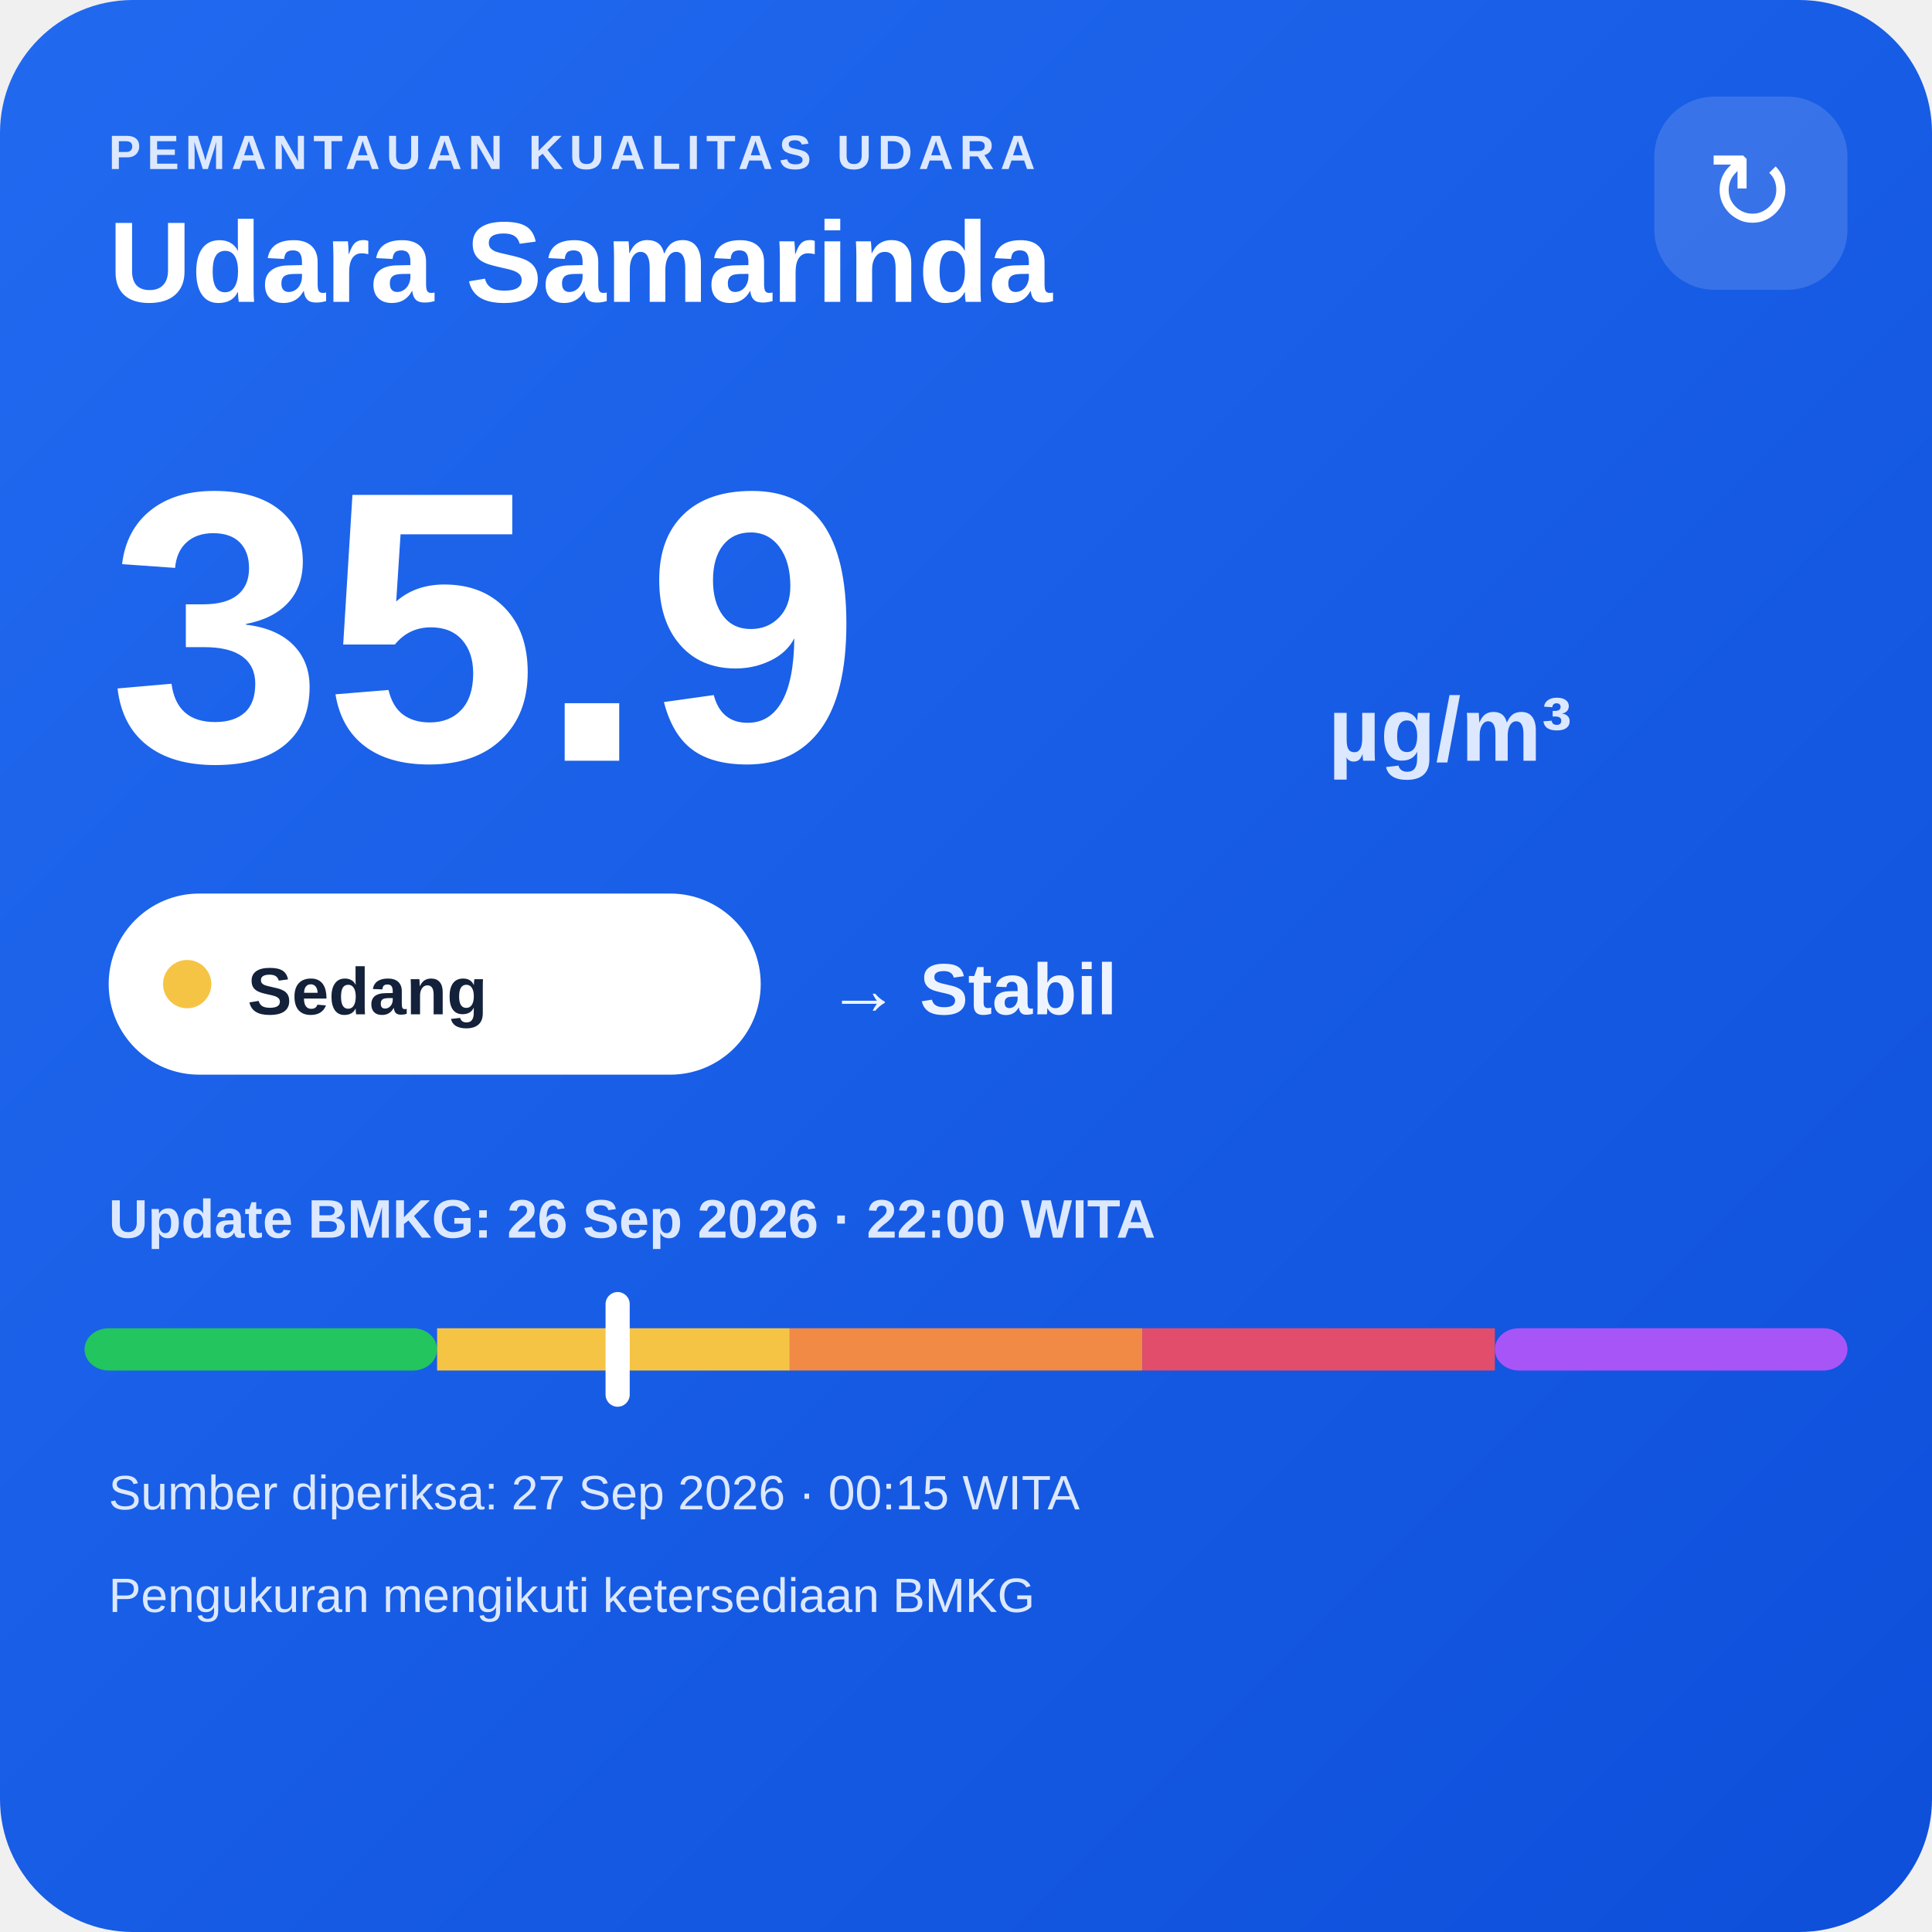
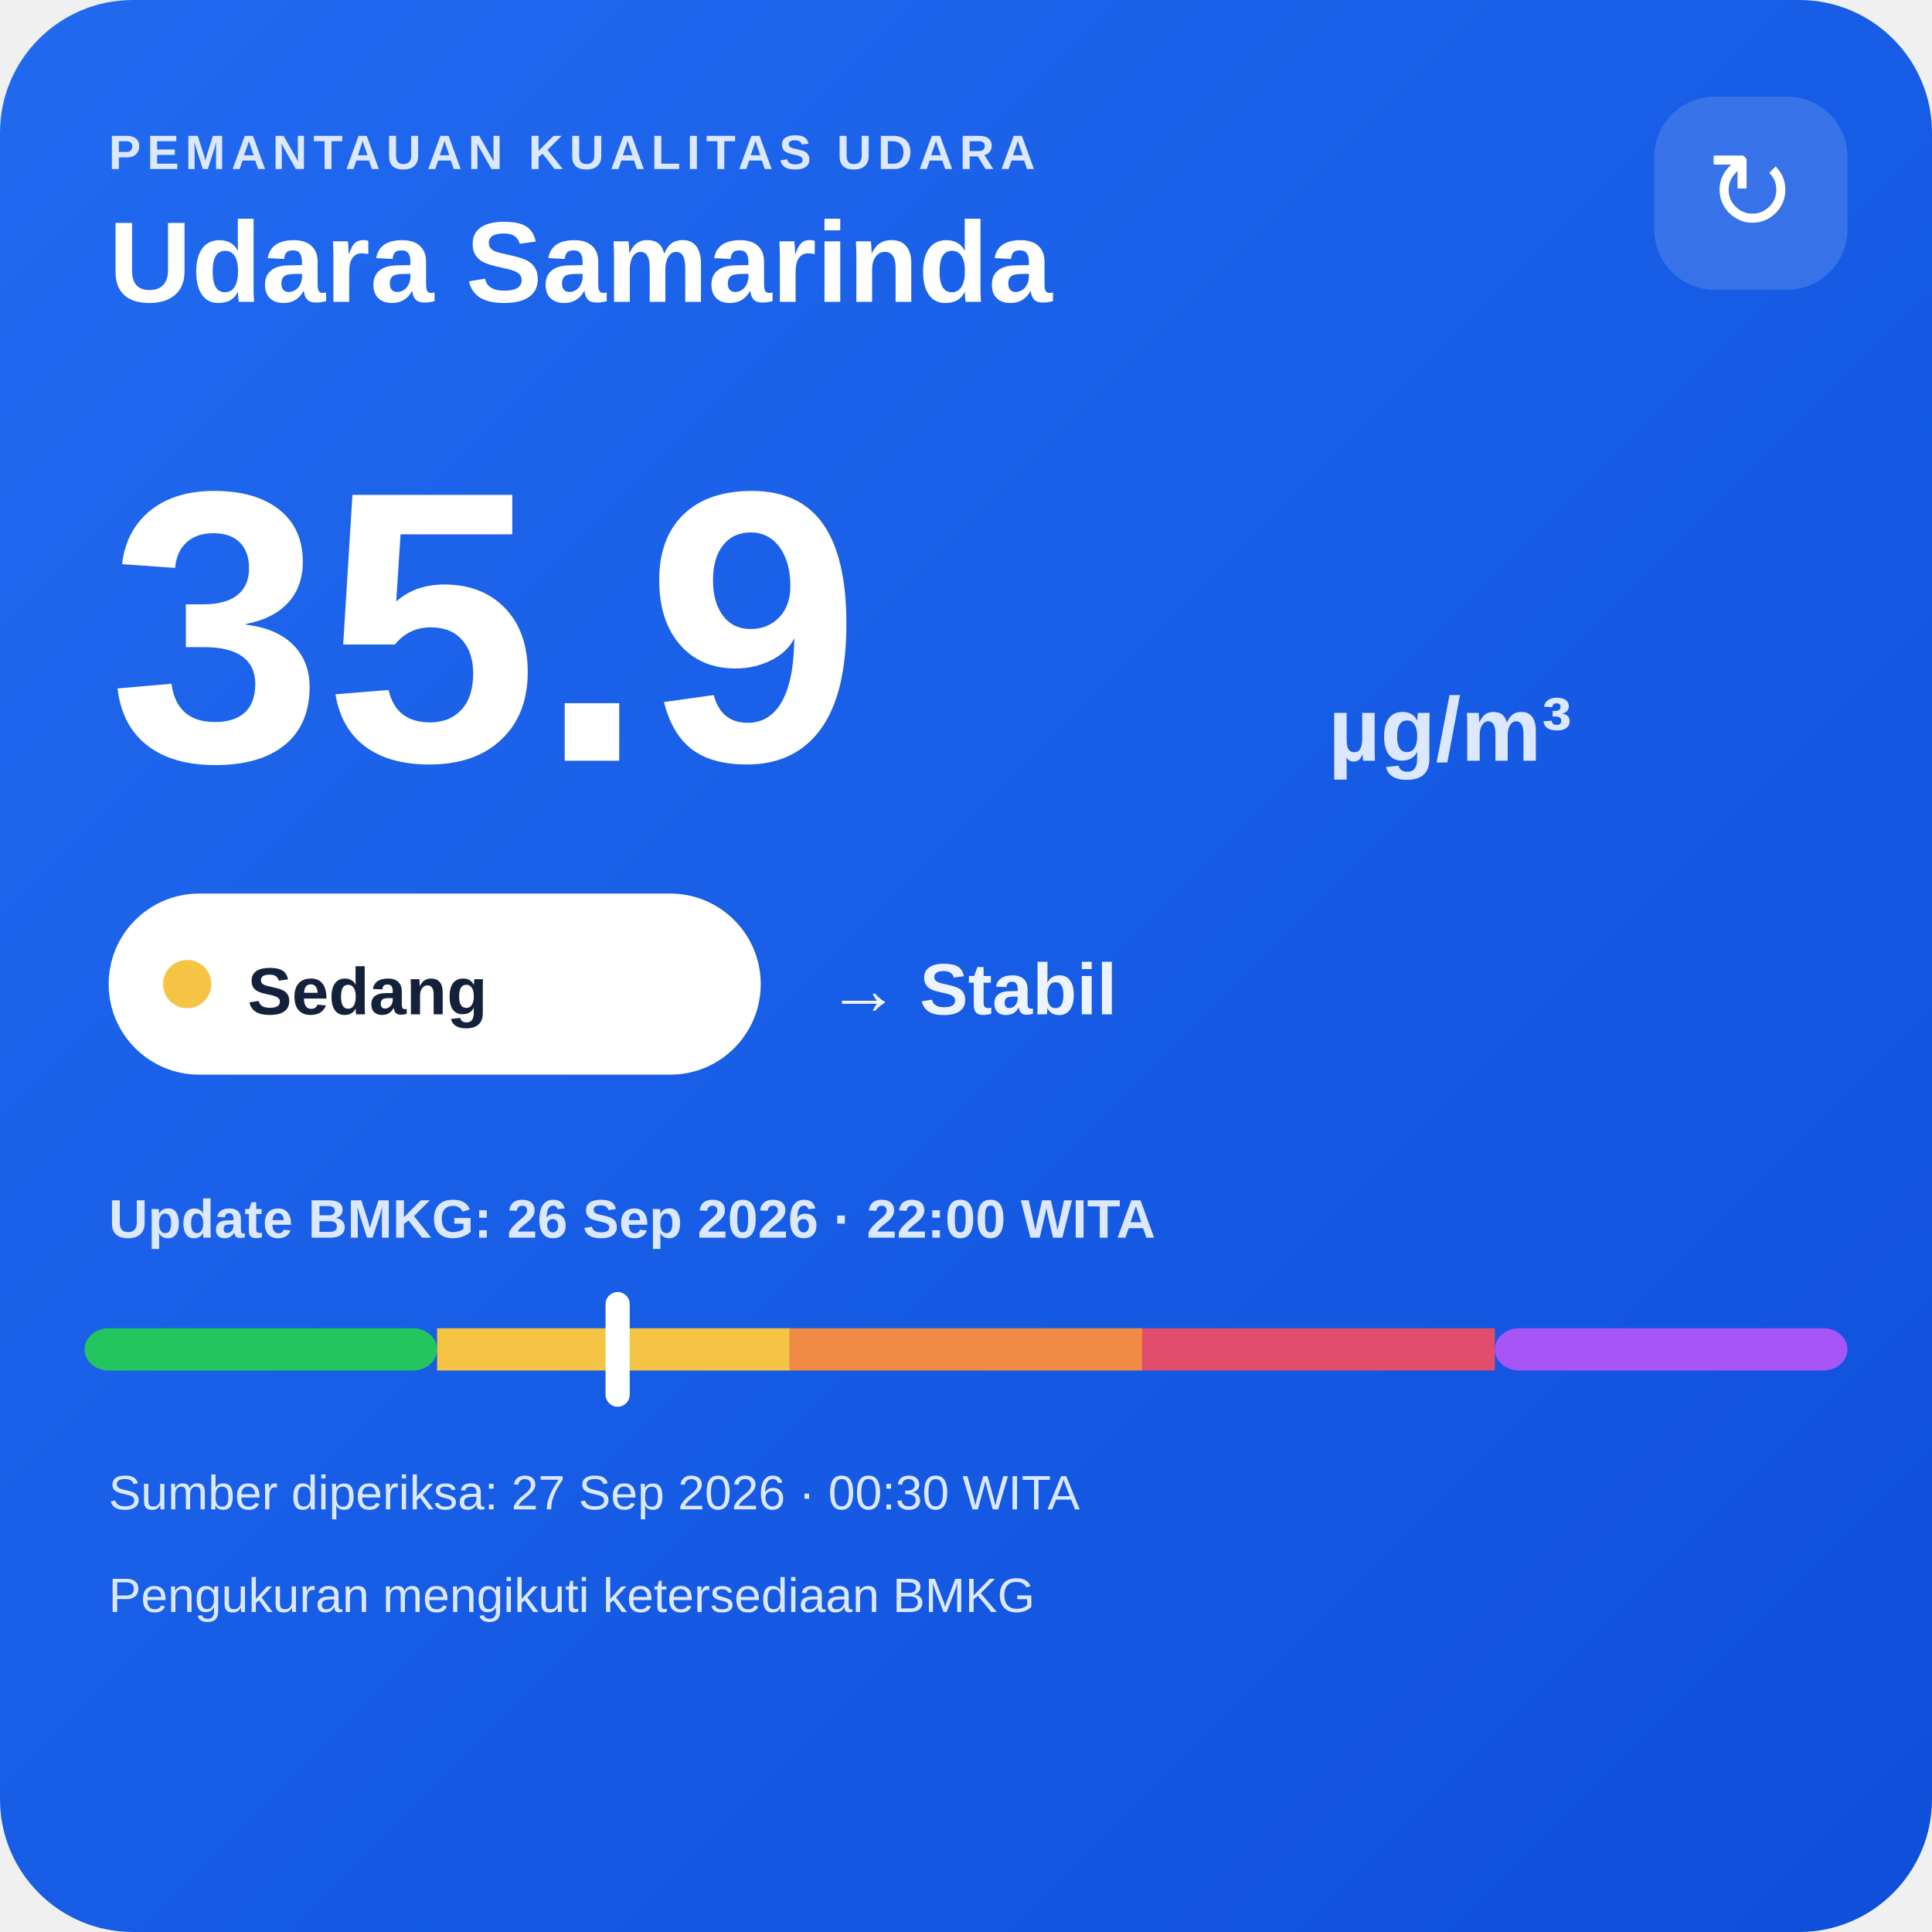
<svg xmlns="http://www.w3.org/2000/svg" width="320" height="320" viewBox="0 0 320 320">
  <defs>
    <linearGradient id="bg" x1="0" y1="0" x2="1" y2="1">
      <stop offset="0" stop-color="#216af0" />
      <stop offset="1" stop-color="#0e4fda" />
    </linearGradient>
  </defs>
  <rect width="320" height="320" rx="22" fill="url(#bg)" />
  <text x="18" y="28" fill="#dce8ff" font-family="Arial,sans-serif" font-size="8" font-weight="700" letter-spacing="1">PEMANTAUAN KUALITAS UDARA</text>
  <text x="18" y="50" fill="#ffffff" font-family="Arial,sans-serif" font-size="19" font-weight="700">Udara Samarinda</text>
  <rect x="274" y="16" width="32" height="32" rx="10" fill="#ffffff" fill-opacity=".14" />
  <text x="290" y="38" text-anchor="middle" fill="#ffffff" font-family="Arial,sans-serif" font-size="18">↻</text>
  <text x="18" y="126" fill="#ffffff" font-family="Arial,sans-serif" font-size="64" font-weight="800">35.9</text>
  <text x="220" y="126" fill="#dce8ff" font-family="Arial,sans-serif" font-size="15" font-weight="700">µg/m³</text>
  <rect x="18" y="148" width="108" height="30" rx="15" fill="#ffffff" />
  <circle cx="31" cy="163" r="4" fill="#f6c445" />
  <text x="41" y="168" fill="#13213a" font-family="Arial,sans-serif" font-size="11" font-weight="700">Sedang</text>
  <text x="137" y="168" fill="#eef4ff" font-family="Arial,sans-serif" font-size="12" font-weight="700">→ Stabil</text>
  <text x="18" y="205" fill="#dce8ff" font-family="Arial,sans-serif" font-size="9" font-weight="700">Update BMKG: 26 Sep 2026 · 22:00 WITA</text>
  <rect x="14" y="220" width="58.4" height="7" rx="4" fill="#22c55e" />
  <rect x="72.4" y="220" width="58.4" height="7" fill="#f6c445" />
  <rect x="130.8" y="220" width="58.4" height="7" fill="#f08a45" />
  <rect x="189.2" y="220" width="58.4" height="7" fill="#e24d6b" />
  <rect x="247.6" y="220" width="58.4" height="7" rx="4" fill="#a855f7" />
  <rect x="100.3" y="214" width="4" height="19" rx="2" fill="#ffffff" />
-   <text x="18" y="250" fill="#dce8ff" font-family="Arial,sans-serif" font-size="8">Sumber diperiksa: 27 Sep 2026 · 00:15 WITA</text>
+   <text x="18" y="250" fill="#dce8ff" font-family="Arial,sans-serif" font-size="8">Sumber diperiksa: 27 Sep 2026 · 00:30 WITA</text>
  <text x="18" y="267" fill="#dce8ff" font-family="Arial,sans-serif" font-size="8">Pengukuran mengikuti ketersediaan BMKG</text>
</svg>
